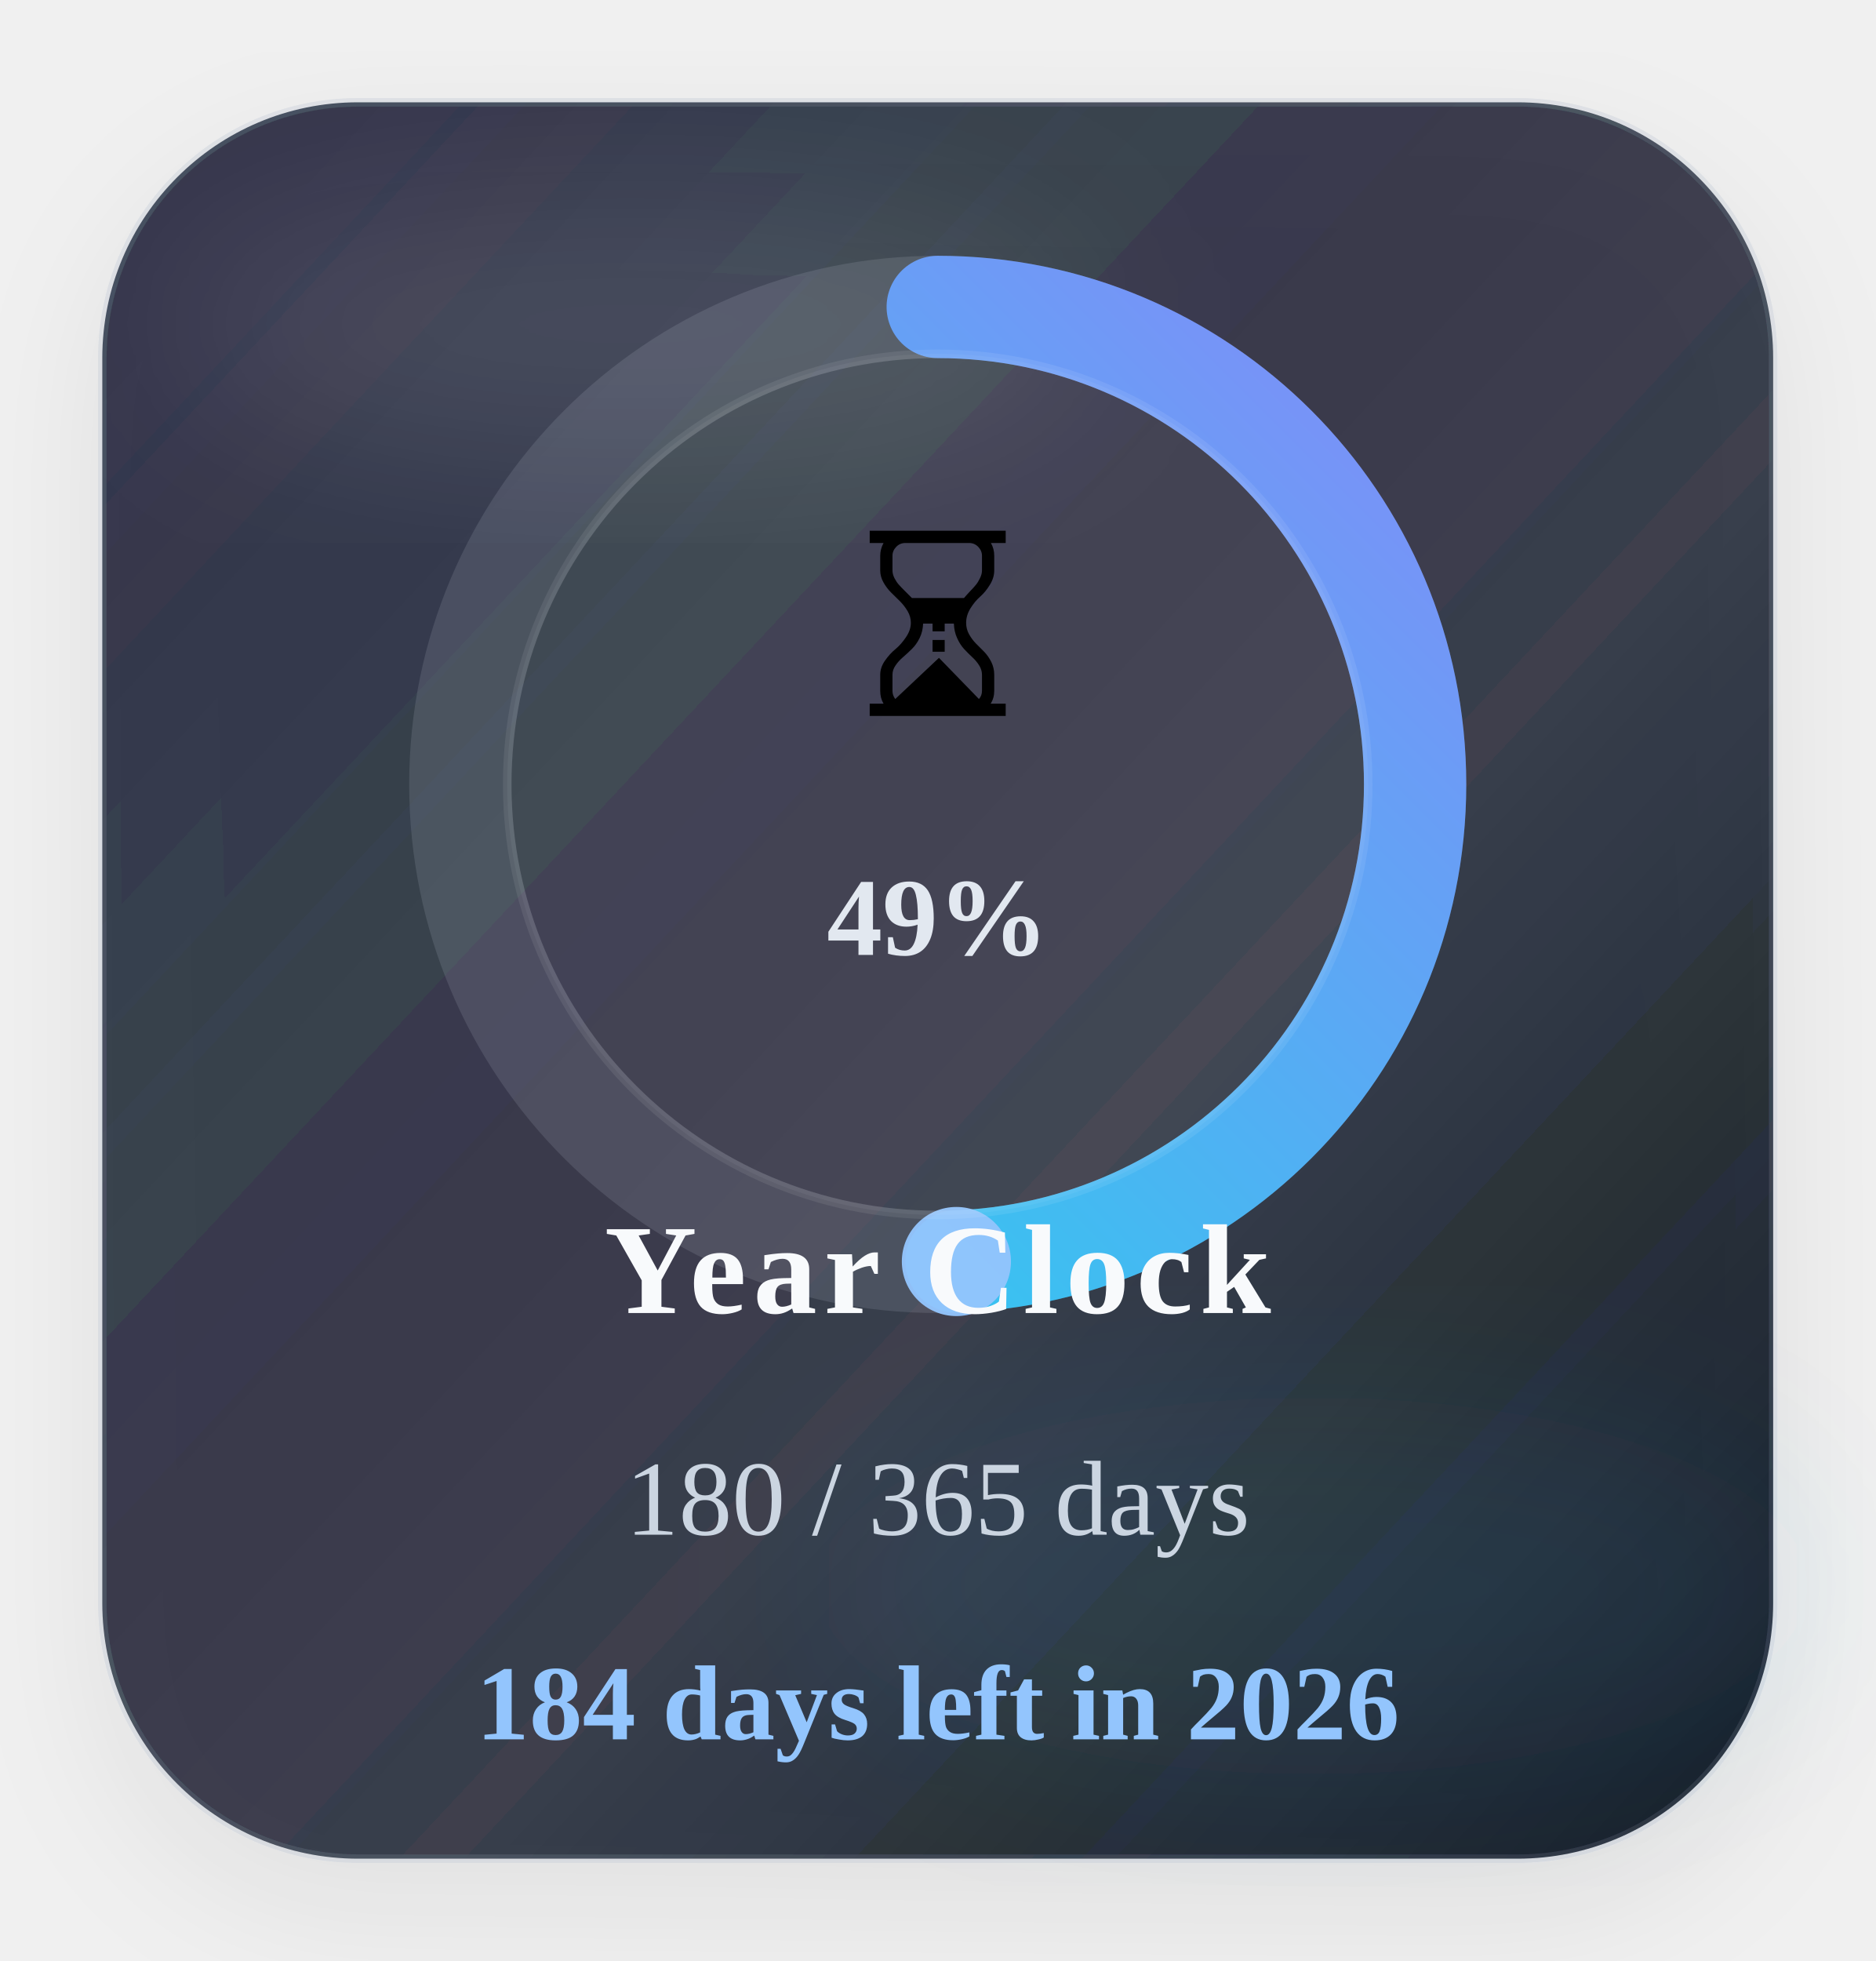
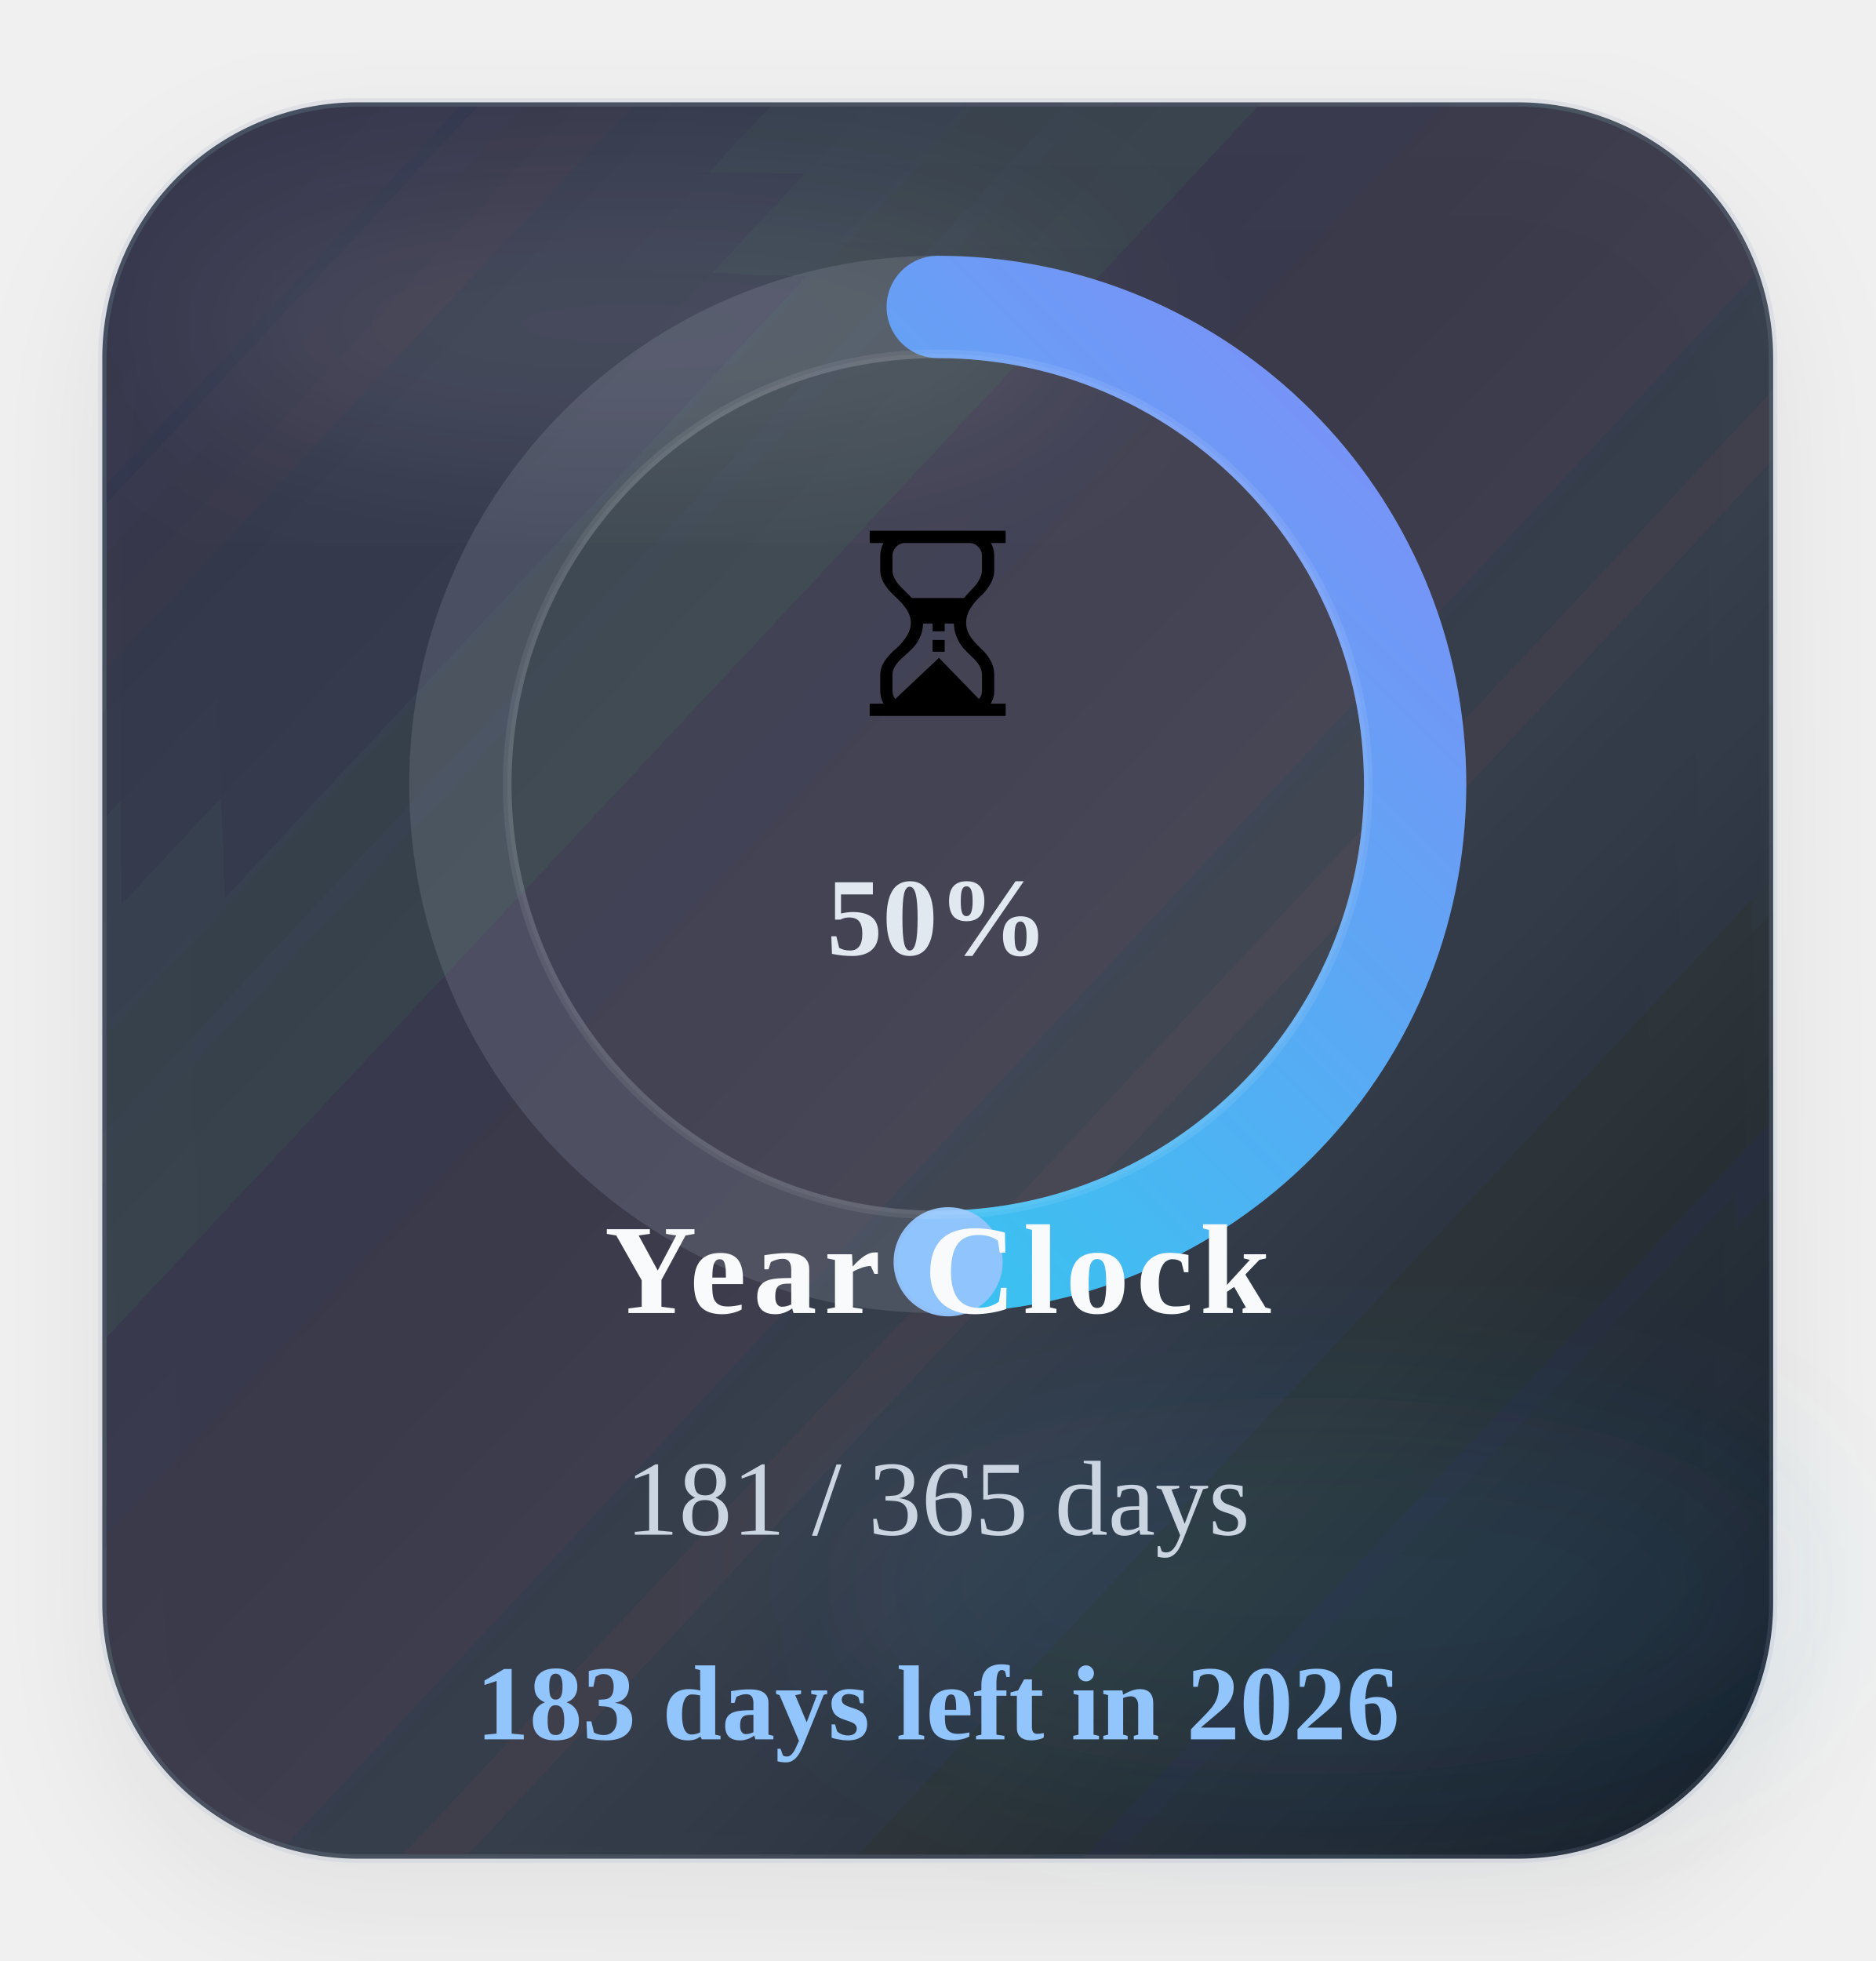
<svg xmlns="http://www.w3.org/2000/svg" width="220" height="230" viewBox="0 0 220 230" role="img" aria-label="Time progress for 2026">
  <defs>
    <linearGradient id="timeGradient" x1="0%" y1="0%" x2="100%" y2="100%">
      <stop offset="0%" stop-color="#22d3ee" />
      <stop offset="100%" stop-color="#818cf8" />
    </linearGradient>
    <linearGradient id="timeCard" x1="0%" y1="0%" x2="100%" y2="100%">
      <stop offset="0%" stop-color="#1c2537" stop-opacity="0.88" />
      <stop offset="60%" stop-color="#111827" stop-opacity="0.8" />
      <stop offset="100%" stop-color="#0b1220" stop-opacity="0.96" />
    </linearGradient>
    <filter id="timeShadow" x="-25%" y="-25%" width="150%" height="150%">
      <feDropShadow dx="0" dy="6" stdDeviation="8" flood-color="#020617" flood-opacity="0.08" />
    </filter>
    <filter id="timeBlur" x="-30%" y="-30%" width="160%" height="160%">
      <feGaussianBlur stdDeviation="10" />
    </filter>
  </defs>
  <rect x="12" y="12" width="196" height="206" rx="30" fill="url(#timeCard)" stroke="#94a3b8" stroke-opacity="0.18" filter="url(#timeShadow)" />
  <ellipse cx="74" cy="38" rx="54" ry="16" fill="#ffffff" fill-opacity="0.09" filter="url(#timeBlur)" />
  <ellipse cx="154" cy="186" rx="58" ry="22" fill="#38bdf8" fill-opacity="0.08" filter="url(#timeBlur)" />
  <circle class="ring-track" cx="110" cy="92" r="56" fill="none" stroke="#cbd5e1" stroke-opacity="0.14" stroke-width="12" />
-   <circle class="progress-ring" cx="110" cy="92" r="56" fill="none" stroke="url(#timeGradient)" stroke-width="12" stroke-linecap="round" stroke-dasharray="351.86" stroke-dashoffset="178.12" data-target-offset="178.12" data-ring-length="351.86" transform="rotate(-90 110 92)" />
-   <circle class="progress-endcap" cx="112.19" cy="147.96" r="6.4" fill="#93c5fd" fill-opacity="0.96" data-center-x="110" data-center-y="92" data-radius="56" data-target-angle="87.7610" />
+   <circle class="progress-ring" cx="110" cy="92" r="56" fill="none" stroke="url(#timeGradient)" stroke-width="12" stroke-linecap="round" stroke-dasharray="351.86" stroke-dashoffset="177.15" data-target-offset="177.15" data-ring-length="351.86" transform="rotate(-90 110 92)" />
+   <circle class="progress-endcap" cx="111.22" cy="147.99" r="6.4" fill="#93c5fd" fill-opacity="0.96" data-center-x="110" data-center-y="92" data-radius="56" data-target-angle="88.7473" />
  <circle class="ring-core" cx="110" cy="92" r="50.5" fill="#ffffff" fill-opacity="0.05" stroke="#ffffff" stroke-opacity="0.08" />
  <text class="progress-emoji" x="110" y="84" text-anchor="middle" font-size="30">⏳</text>
-   <text class="progress-percent" x="110" y="112" text-anchor="middle" font-size="13" font-weight="700" fill="#e2e8f0">49%</text>
+   <text class="progress-percent" x="110" y="112" text-anchor="middle" font-size="13" font-weight="700" fill="#e2e8f0">50%</text>
  <text class="progress-label" x="110" y="154" text-anchor="middle" font-size="15" font-weight="700" letter-spacing="0.8" fill="#f8fafc">Year Clock</text>
-   <text class="progress-value" x="110" y="180" text-anchor="middle" font-size="12.5" fill="#cbd5e1">180 / 365 days</text>
-   <text class="progress-status" data-status-state="remaining" x="110" y="204" text-anchor="middle" font-size="12.5" font-weight="700" fill="#93c5fd">184 days left in 2026</text>
+   <text class="progress-value" x="110" y="180" text-anchor="middle" font-size="12.5" fill="#cbd5e1">181 / 365 days</text>
+   <text class="progress-status" data-status-state="remaining" x="110" y="204" text-anchor="middle" font-size="12.5" font-weight="700" fill="#93c5fd">183 days left in 2026</text>
</svg>
